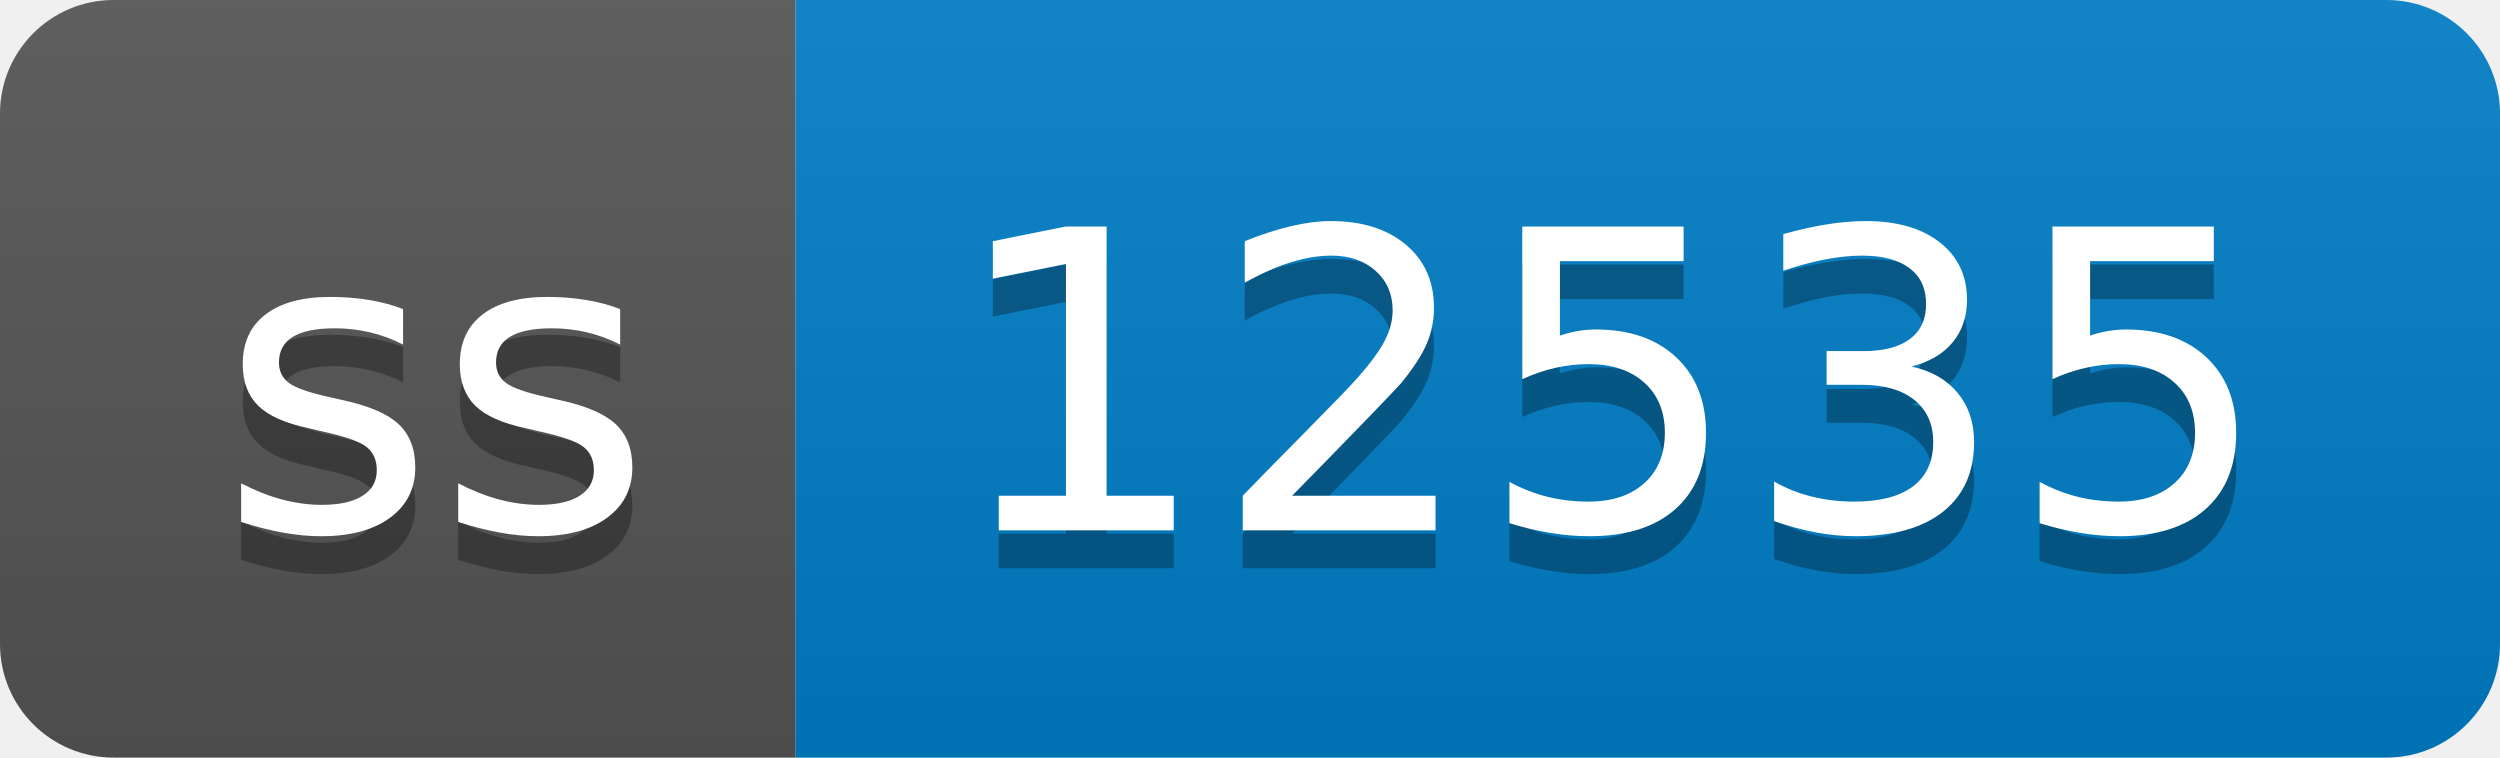
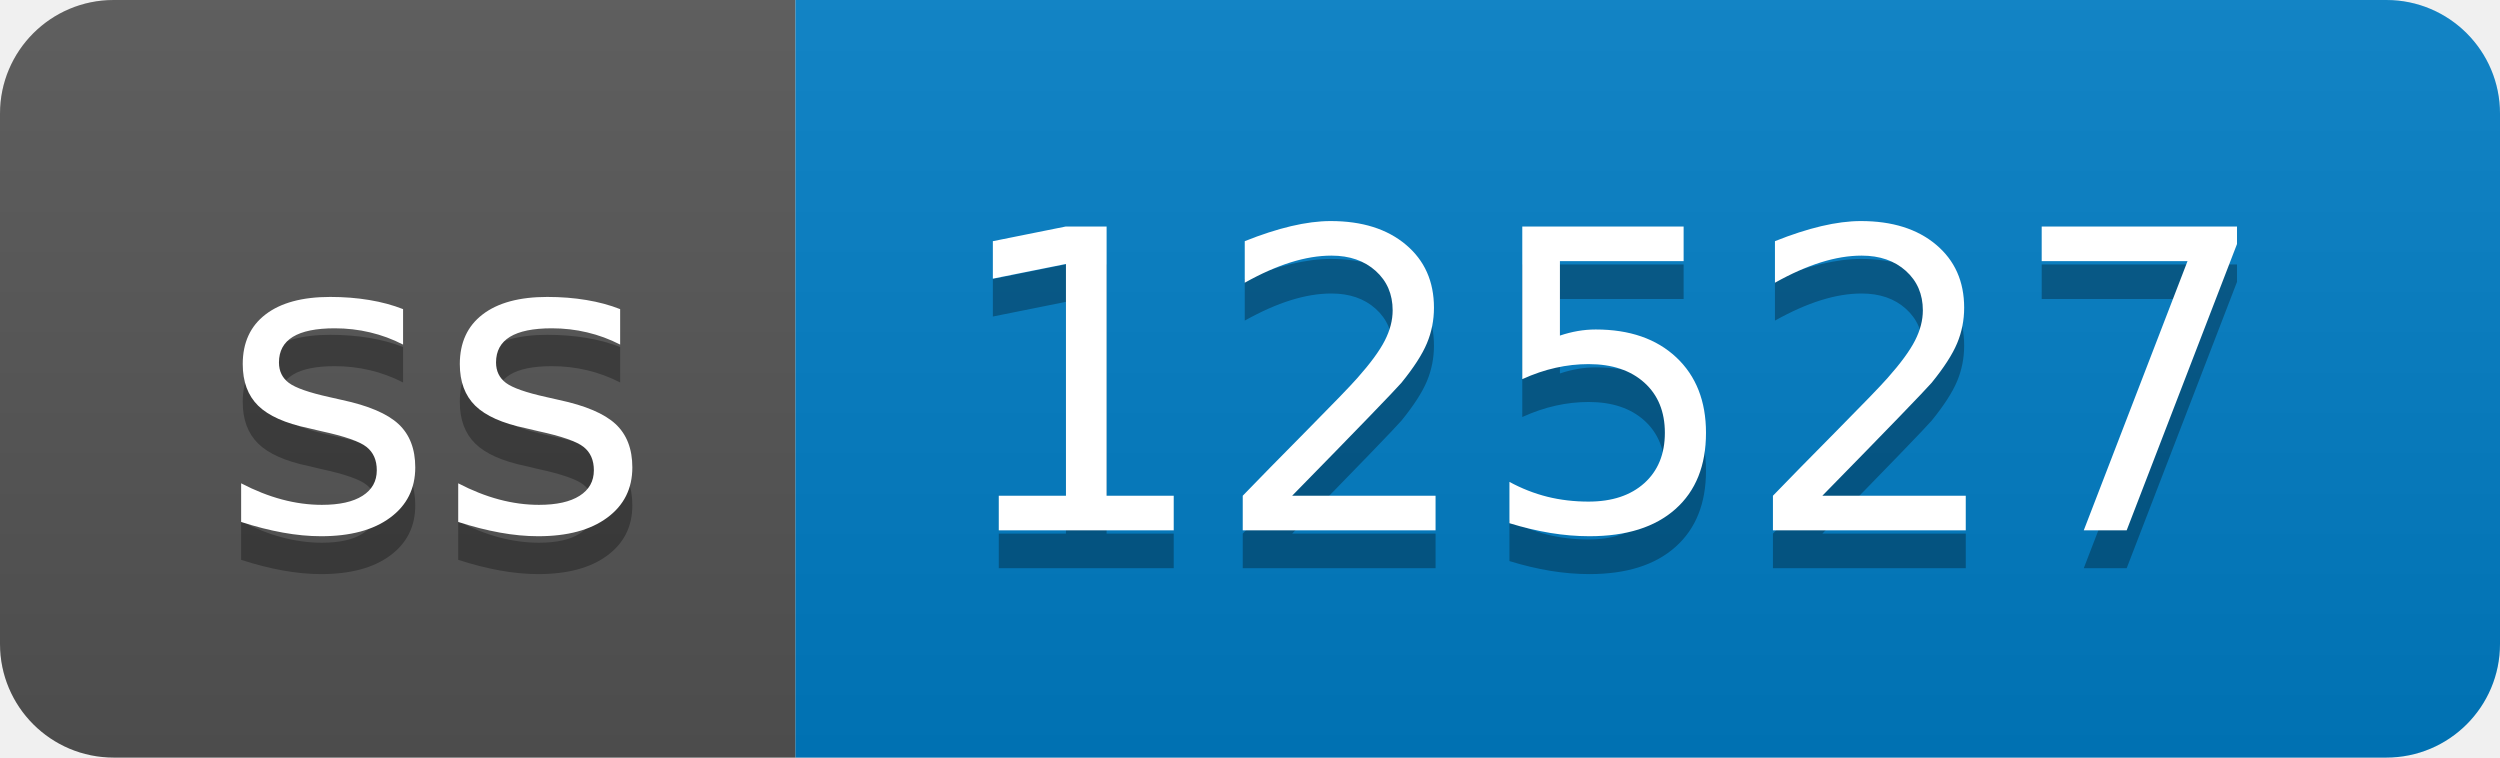
- <svg xmlns="http://www.w3.org/2000/svg" width="66" height="20" role="img" aria-label="ss: 12535">
+ <svg xmlns="http://www.w3.org/2000/svg" width="66" height="20" role="img" aria-label="ss: 12527">
  <linearGradient id="s" x2="0" y2="100%">
    <stop offset="0" stop-color="#bbb" stop-opacity=".1" />
    <stop offset="1" stop-opacity=".1" />
  </linearGradient>
  <clipPath id="r">
    <rect width="66" height="20" rx="3" fill="#fff" />
  </clipPath>
  <g clip-path="url(#r)">
    <rect width="21" height="20" fill="#555" />
    <rect x="21" width="45" height="20" fill="#007ec6" />
    <rect width="66" height="20" fill="url(#s)" />
  </g>
  <g fill="#fff" text-anchor="middle" font-family="Verdana,Geneva,DejaVu Sans,sans-serif" text-rendering="geometricPrecision" font-size="110">
    <text aria-hidden="true" x="115" y="150" fill="#010101" fill-opacity=".3" transform="scale(.1)" textLength="110">ss</text>
    <text x="115" y="140" transform="scale(.1)" fill="#fff" textLength="110">ss</text>
-     <text aria-hidden="true" x="425" y="150" fill="#010101" fill-opacity=".3" transform="scale(.1)" textLength="350">12535</text>
-     <text x="425" y="140" transform="scale(.1)" fill="#fff" textLength="350">12535</text>
+     <text aria-hidden="true" x="425" y="150" fill="#010101" fill-opacity=".3" transform="scale(.1)" textLength="350">12527</text>
+     <text x="425" y="140" transform="scale(.1)" fill="#fff" textLength="350">12527</text>
  </g>
</svg>
